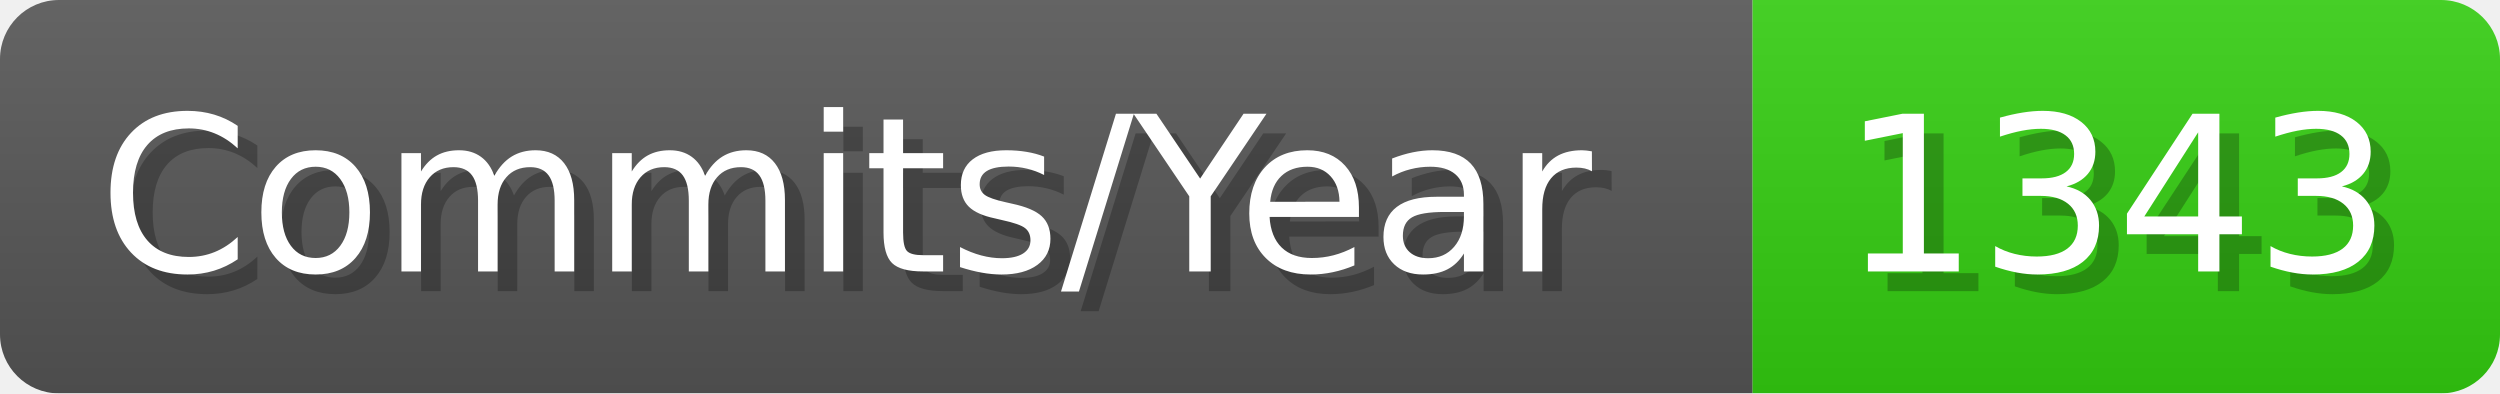
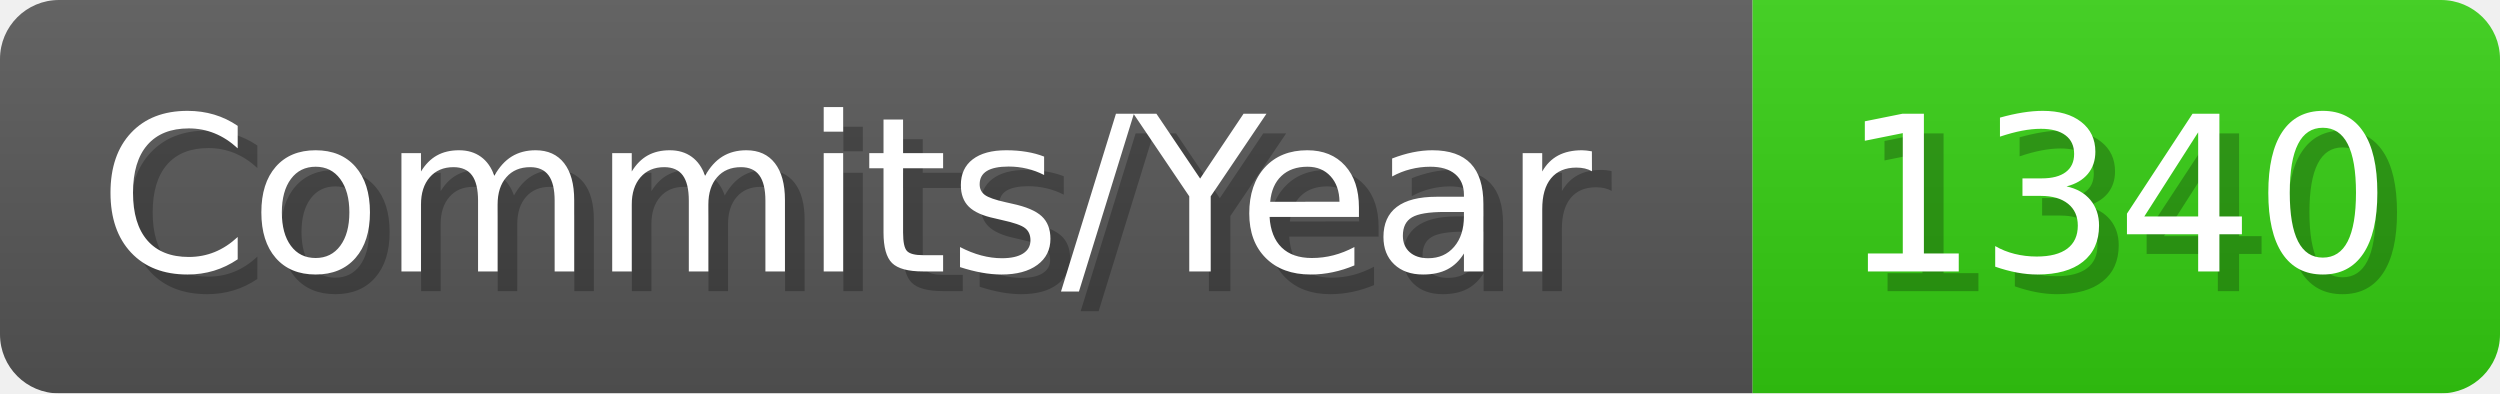
- <svg xmlns="http://www.w3.org/2000/svg" width="127.1" height="20" viewBox="0 0 1271 200" role="img" aria-label="Commits/Year: 1343">
+ <svg xmlns="http://www.w3.org/2000/svg" width="127.1" height="20" viewBox="0 0 1271 200" role="img" aria-label="Commits/Year: 1340">
  <linearGradient id="aUPdi" x2="0" y2="100%">
    <stop offset="0" stop-opacity=".1" stop-color="#EEE" />
    <stop offset="1" stop-opacity=".1" />
  </linearGradient>
  <mask id="WfAiQ">
    <rect width="1271" height="200" rx="30" fill="#FFF" />
  </mask>
  <g mask="url(#WfAiQ)">
    <rect width="891" height="200" fill="#555" />
    <rect width="380" height="200" fill="#3C1" x="891" />
    <rect width="1271" height="200" fill="url(#aUPdi)" />
  </g>
  <g aria-hidden="true" fill="#fff" text-anchor="start" font-family="Verdana,DejaVu Sans,sans-serif" font-size="110">
    <text x="60" y="148" textLength="791" fill="#000" opacity="0.25">Commits/Year</text>
    <text x="50" y="138" textLength="791">Commits/Year</text>
-     <text x="946" y="148" textLength="280" fill="#000" opacity="0.25">1343</text>
-     <text x="936" y="138" textLength="280">1343</text>
+     <text x="946" y="148" textLength="280" fill="#000" opacity="0.25">1340</text>
+     <text x="936" y="138" textLength="280">1340</text>
  </g>
</svg>
